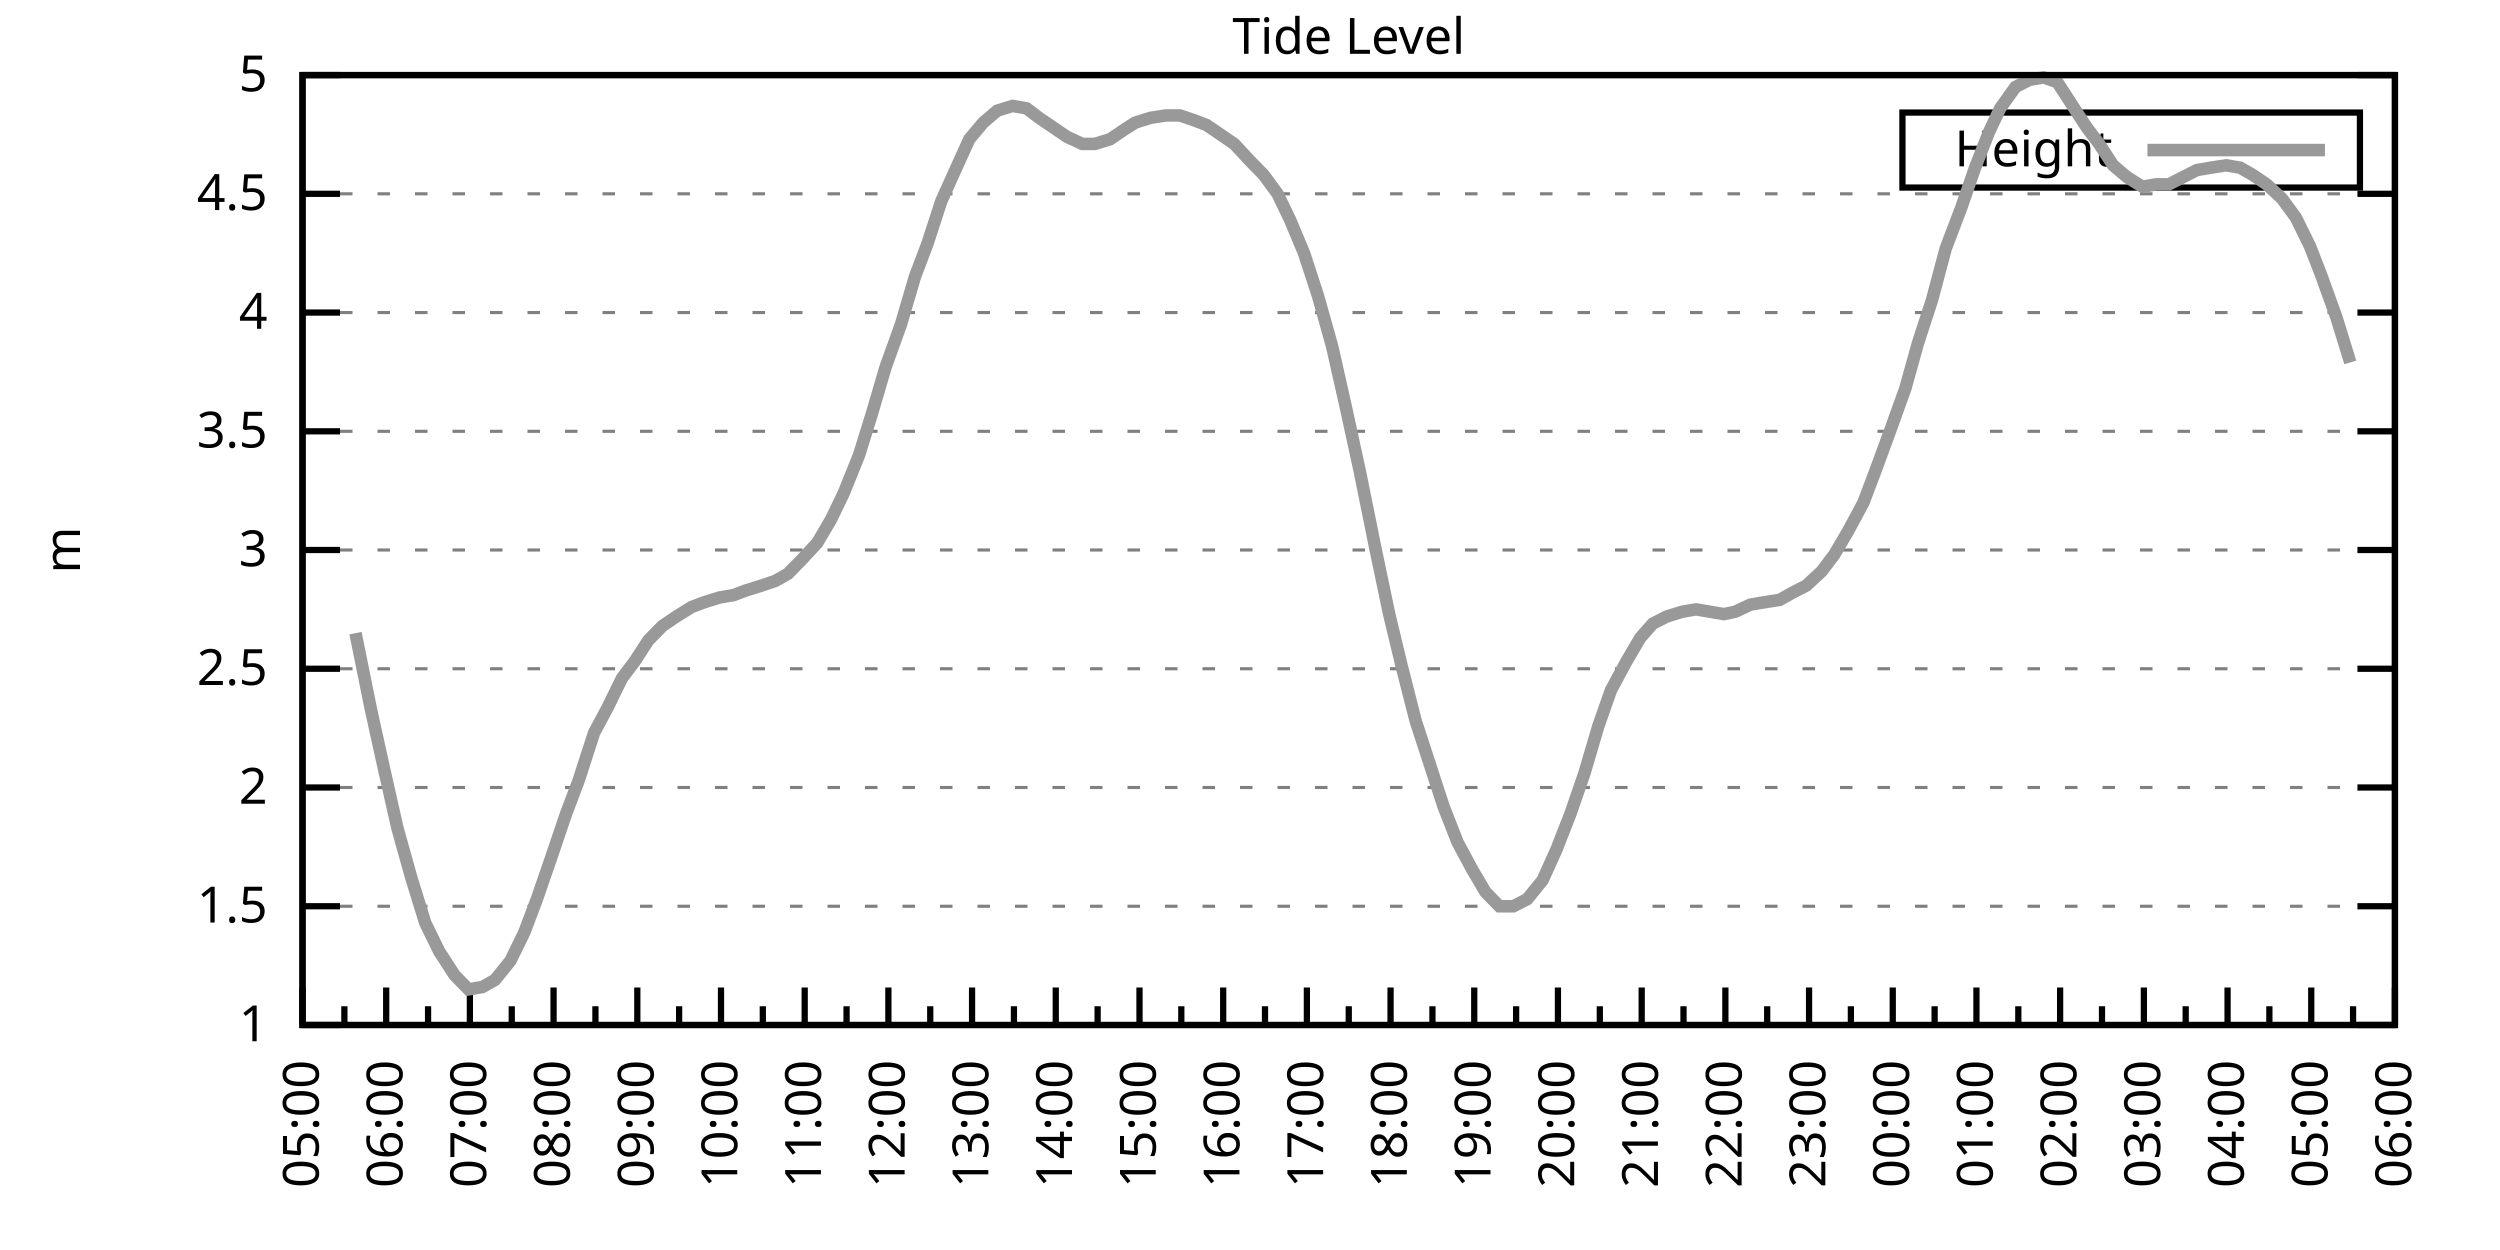
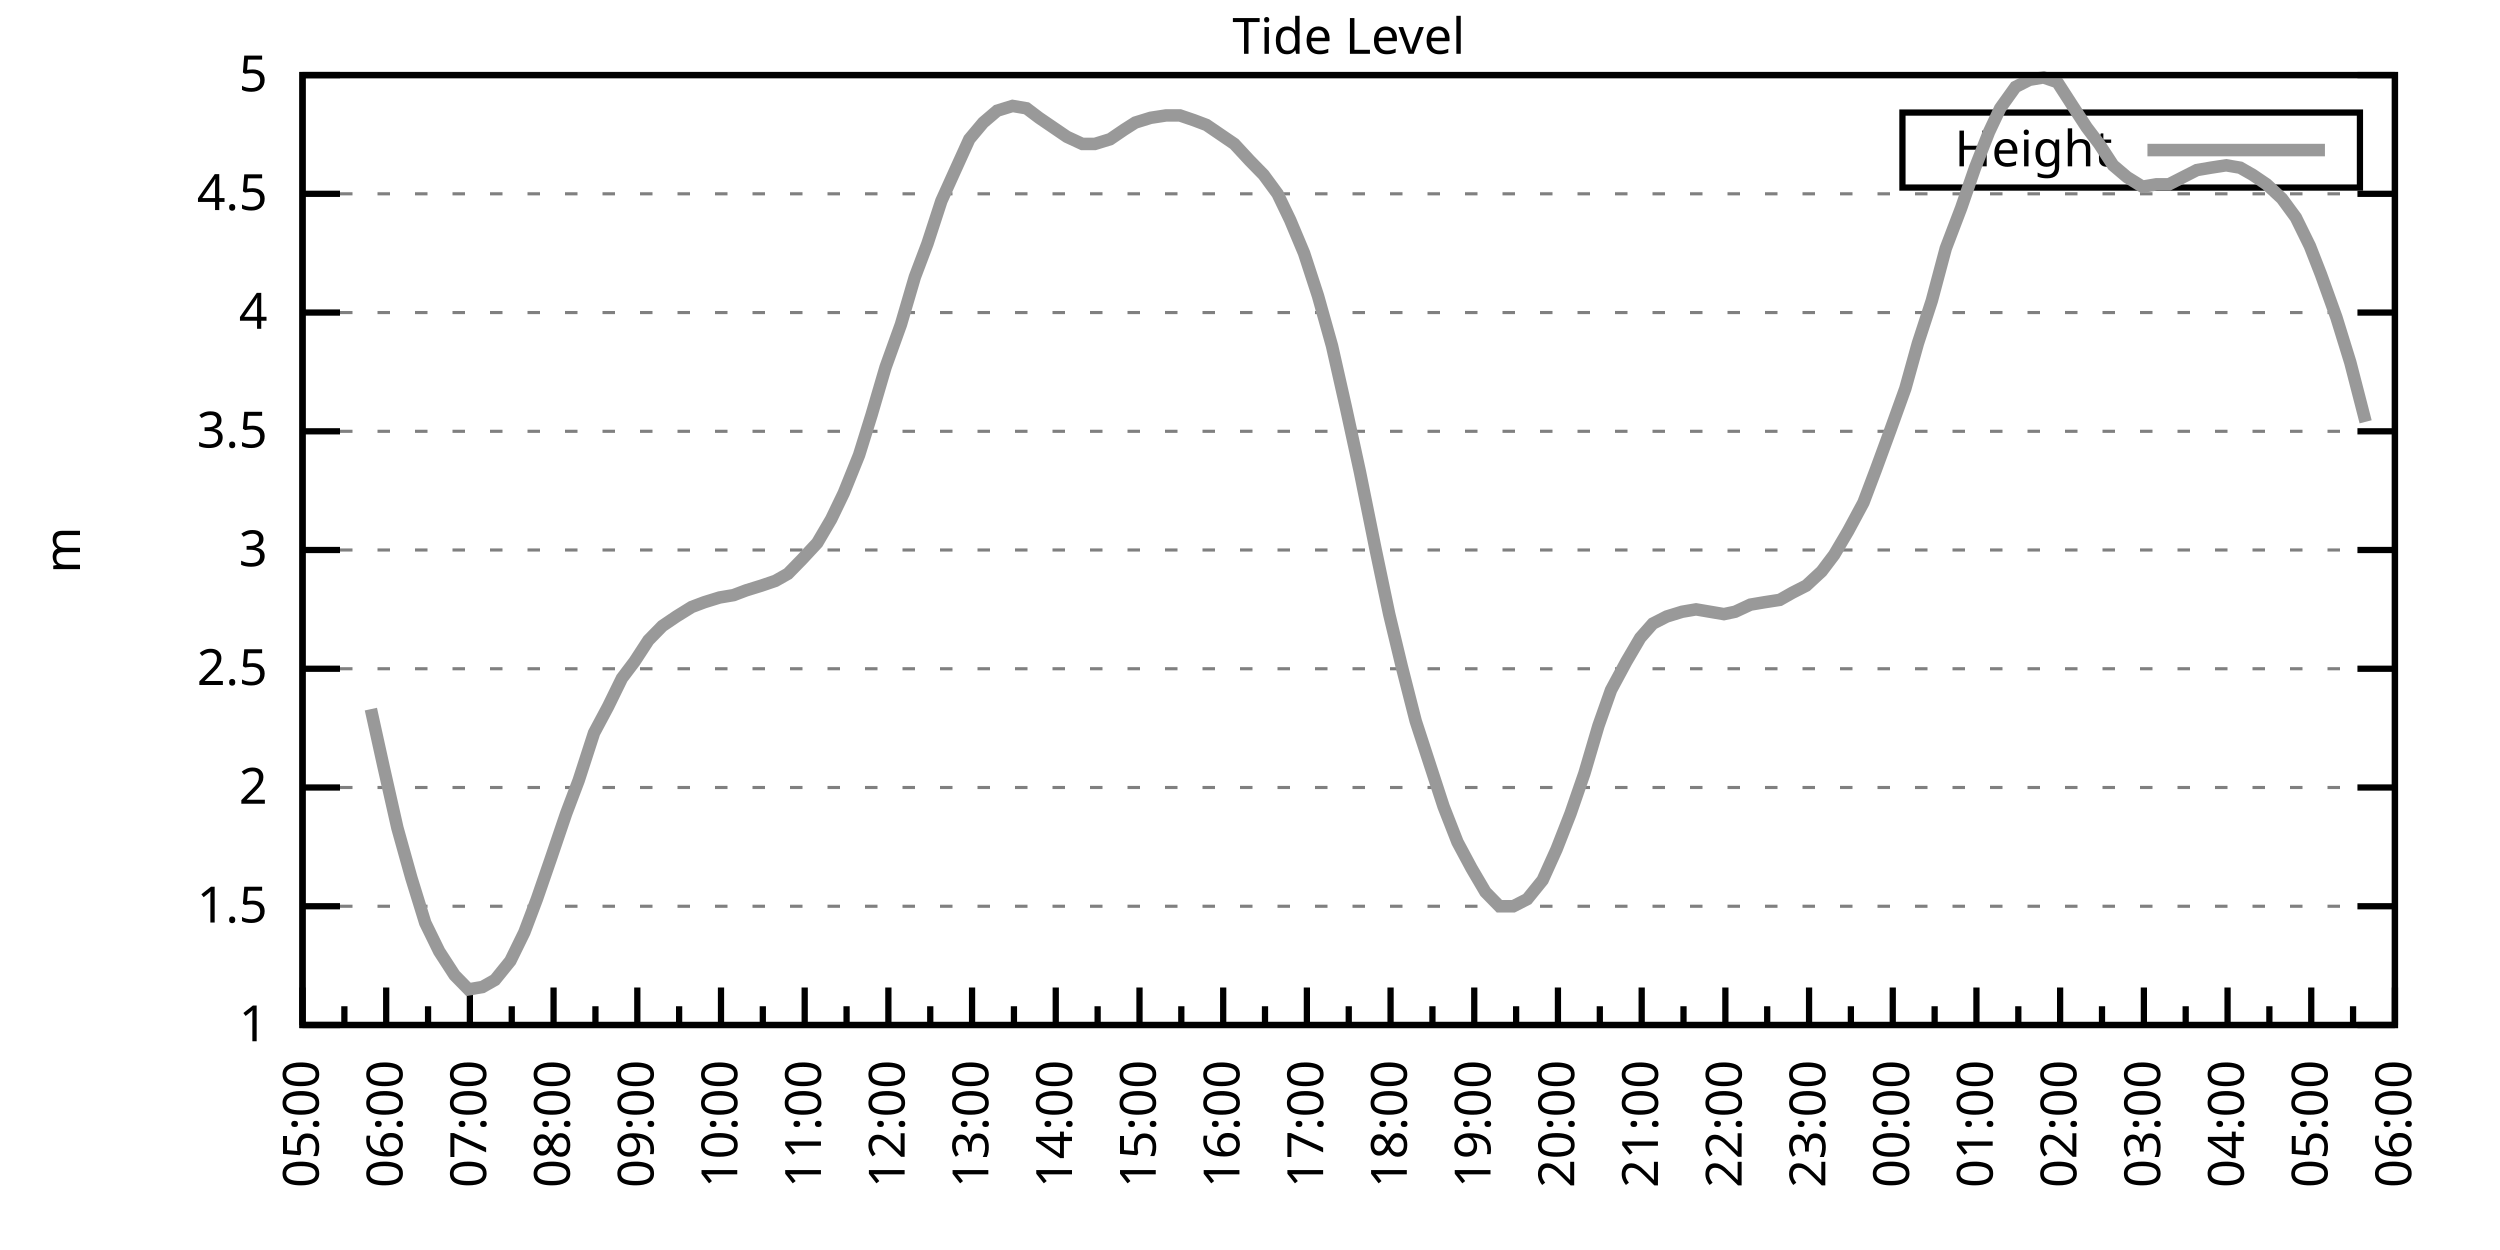
<svg xmlns="http://www.w3.org/2000/svg" xmlns:xlink="http://www.w3.org/1999/xlink" width="400" height="200" viewBox="0 0 400 200">
  <g id="gnuplot_canvas">
    <rect x="0" y="0" width="400" height="200" fill="none" />
    <defs>
      <circle id="gpDot" r="0.5" stroke-width="0.5" stroke="currentColor" />
      <path id="gpPt0" stroke-width="0.333" stroke="currentColor" d="M-1,0 h2 M0,-1 v2" />
      <path id="gpPt1" stroke-width="0.333" stroke="currentColor" d="M-1,-1 L1,1 M1,-1 L-1,1" />
      <path id="gpPt2" stroke-width="0.333" stroke="currentColor" d="M-1,0 L1,0 M0,-1 L0,1 M-1,-1 L1,1 M-1,1 L1,-1" />
      <rect id="gpPt3" stroke-width="0.333" stroke="currentColor" x="-1" y="-1" width="2" height="2" />
      <rect id="gpPt4" stroke-width="0.333" stroke="currentColor" fill="currentColor" x="-1" y="-1" width="2" height="2" />
      <circle id="gpPt5" stroke-width="0.333" stroke="currentColor" cx="0" cy="0" r="1" />
      <use xlink:href="#gpPt5" id="gpPt6" fill="currentColor" stroke="none" />
      <path id="gpPt7" stroke-width="0.333" stroke="currentColor" d="M0,-1.33 L-1.33,0.67 L1.33,0.67 z" />
      <use xlink:href="#gpPt7" id="gpPt8" fill="currentColor" stroke="none" />
      <use xlink:href="#gpPt7" id="gpPt9" stroke="currentColor" transform="rotate(180)" />
      <use xlink:href="#gpPt9" id="gpPt10" fill="currentColor" stroke="none" />
      <use xlink:href="#gpPt3" id="gpPt11" stroke="currentColor" transform="rotate(45)" />
      <use xlink:href="#gpPt11" id="gpPt12" fill="currentColor" stroke="none" />
      <path id="gpPt13" stroke-width="0.333" stroke="currentColor" d="M0,1.330 L1.265,0.411 L0.782,-1.067 L-0.782,-1.076 L-1.265,0.411 z" />
      <use xlink:href="#gpPt13" id="gpPt14" fill="currentColor" stroke="none" />
      <filter id="textbox" filterUnits="objectBoundingBox" x="0" y="0" height="1" width="1">
        <feFlood flood-color="white" flood-opacity="1" result="bgnd" />
        <feComposite in="SourceGraphic" in2="bgnd" operator="atop" />
      </filter>
      <filter id="greybox" filterUnits="objectBoundingBox" x="0" y="0" height="1" width="1">
        <feFlood flood-color="lightgrey" flood-opacity="1" result="grey" />
        <feComposite in="SourceGraphic" in2="grey" operator="atop" />
      </filter>
    </defs>
    <g fill="none" color="white" stroke="currentColor" stroke-width="1.00" stroke-linecap="butt" stroke-linejoin="miter">
</g>
    <g fill="none" color="black" stroke="currentColor" stroke-width="1.00" stroke-linecap="butt" stroke-linejoin="miter">
      <g stroke="none" shape-rendering="crispEdges">
        <polygon fill="rgb(255, 255, 255)" points="48.40,164.00 383.18,164.00 383.18,12.02 48.40,12.02 " />
      </g>
    </g>
    <g fill="none" color="black" stroke="currentColor" stroke-width="1.00" stroke-linecap="butt" stroke-linejoin="miter">
</g>
    <g fill="none" color="black" stroke="black" stroke-width="0.50" stroke-linecap="butt" stroke-linejoin="miter">
</g>
    <g fill="none" color="gray" stroke="currentColor" stroke-width="0.50" stroke-linecap="butt" stroke-linejoin="miter">
      <path stroke="gray" stroke-dasharray="2,4" class="gridline" d="M48.40,164.00 L383.19,164.00  " />
    </g>
    <g fill="none" color="gray" stroke="gray" stroke-width="1.00" stroke-linecap="butt" stroke-linejoin="miter">
</g>
    <g fill="none" color="black" stroke="currentColor" stroke-width="1.00" stroke-linecap="butt" stroke-linejoin="miter">
      <path stroke="black" d="M48.40,164.00 L54.40,164.00 M383.19,164.00 L377.19,164.00  " />
      <g transform="translate(42.80,166.60)" stroke="none" fill="black" font-family="Sans" font-size="8.00" text-anchor="end">
        <text>
          <tspan font-family="Sans"> 1</tspan>
        </text>
      </g>
    </g>
    <g fill="none" color="black" stroke="currentColor" stroke-width="1.00" stroke-linecap="butt" stroke-linejoin="miter">
</g>
    <g fill="none" color="black" stroke="black" stroke-width="0.50" stroke-linecap="butt" stroke-linejoin="miter">
</g>
    <g fill="none" color="gray" stroke="currentColor" stroke-width="0.50" stroke-linecap="butt" stroke-linejoin="miter">
      <path stroke="gray" stroke-dasharray="2,4" class="gridline" d="M48.40,145.00 L383.19,145.00  " />
    </g>
    <g fill="none" color="gray" stroke="gray" stroke-width="1.00" stroke-linecap="butt" stroke-linejoin="miter">
</g>
    <g fill="none" color="black" stroke="currentColor" stroke-width="1.00" stroke-linecap="butt" stroke-linejoin="miter">
      <path stroke="black" d="M48.40,145.00 L54.40,145.00 M383.19,145.00 L377.19,145.00  " />
      <g transform="translate(42.80,147.60)" stroke="none" fill="black" font-family="Sans" font-size="8.00" text-anchor="end">
        <text>
          <tspan font-family="Sans"> 1.5</tspan>
        </text>
      </g>
    </g>
    <g fill="none" color="black" stroke="currentColor" stroke-width="1.00" stroke-linecap="butt" stroke-linejoin="miter">
</g>
    <g fill="none" color="black" stroke="black" stroke-width="0.50" stroke-linecap="butt" stroke-linejoin="miter">
</g>
    <g fill="none" color="gray" stroke="currentColor" stroke-width="0.50" stroke-linecap="butt" stroke-linejoin="miter">
      <path stroke="gray" stroke-dasharray="2,4" class="gridline" d="M48.40,126.00 L383.19,126.00  " />
    </g>
    <g fill="none" color="gray" stroke="gray" stroke-width="1.00" stroke-linecap="butt" stroke-linejoin="miter">
</g>
    <g fill="none" color="black" stroke="currentColor" stroke-width="1.00" stroke-linecap="butt" stroke-linejoin="miter">
      <path stroke="black" d="M48.40,126.00 L54.40,126.00 M383.19,126.00 L377.19,126.00  " />
      <g transform="translate(42.80,128.60)" stroke="none" fill="black" font-family="Sans" font-size="8.00" text-anchor="end">
        <text>
          <tspan font-family="Sans"> 2</tspan>
        </text>
      </g>
    </g>
    <g fill="none" color="black" stroke="currentColor" stroke-width="1.00" stroke-linecap="butt" stroke-linejoin="miter">
</g>
    <g fill="none" color="black" stroke="black" stroke-width="0.50" stroke-linecap="butt" stroke-linejoin="miter">
</g>
    <g fill="none" color="gray" stroke="currentColor" stroke-width="0.50" stroke-linecap="butt" stroke-linejoin="miter">
      <path stroke="gray" stroke-dasharray="2,4" class="gridline" d="M48.40,107.00 L383.19,107.00  " />
    </g>
    <g fill="none" color="gray" stroke="gray" stroke-width="1.00" stroke-linecap="butt" stroke-linejoin="miter">
</g>
    <g fill="none" color="black" stroke="currentColor" stroke-width="1.00" stroke-linecap="butt" stroke-linejoin="miter">
      <path stroke="black" d="M48.40,107.00 L54.40,107.00 M383.19,107.00 L377.19,107.00  " />
      <g transform="translate(42.80,109.60)" stroke="none" fill="black" font-family="Sans" font-size="8.00" text-anchor="end">
        <text>
          <tspan font-family="Sans"> 2.5</tspan>
        </text>
      </g>
    </g>
    <g fill="none" color="black" stroke="currentColor" stroke-width="1.00" stroke-linecap="butt" stroke-linejoin="miter">
</g>
    <g fill="none" color="black" stroke="black" stroke-width="0.50" stroke-linecap="butt" stroke-linejoin="miter">
</g>
    <g fill="none" color="gray" stroke="currentColor" stroke-width="0.50" stroke-linecap="butt" stroke-linejoin="miter">
      <path stroke="gray" stroke-dasharray="2,4" class="gridline" d="M48.40,88.00 L383.19,88.00  " />
    </g>
    <g fill="none" color="gray" stroke="gray" stroke-width="1.00" stroke-linecap="butt" stroke-linejoin="miter">
</g>
    <g fill="none" color="black" stroke="currentColor" stroke-width="1.00" stroke-linecap="butt" stroke-linejoin="miter">
      <path stroke="black" d="M48.40,88.00 L54.40,88.00 M383.19,88.00 L377.19,88.00  " />
      <g transform="translate(42.80,90.60)" stroke="none" fill="black" font-family="Sans" font-size="8.00" text-anchor="end">
        <text>
          <tspan font-family="Sans"> 3</tspan>
        </text>
      </g>
    </g>
    <g fill="none" color="black" stroke="currentColor" stroke-width="1.00" stroke-linecap="butt" stroke-linejoin="miter">
</g>
    <g fill="none" color="black" stroke="black" stroke-width="0.50" stroke-linecap="butt" stroke-linejoin="miter">
</g>
    <g fill="none" color="gray" stroke="currentColor" stroke-width="0.50" stroke-linecap="butt" stroke-linejoin="miter">
      <path stroke="gray" stroke-dasharray="2,4" class="gridline" d="M48.40,69.01 L383.19,69.01  " />
    </g>
    <g fill="none" color="gray" stroke="gray" stroke-width="1.00" stroke-linecap="butt" stroke-linejoin="miter">
</g>
    <g fill="none" color="black" stroke="currentColor" stroke-width="1.00" stroke-linecap="butt" stroke-linejoin="miter">
      <path stroke="black" d="M48.40,69.01 L54.40,69.01 M383.19,69.01 L377.19,69.01  " />
      <g transform="translate(42.80,71.61)" stroke="none" fill="black" font-family="Sans" font-size="8.00" text-anchor="end">
        <text>
          <tspan font-family="Sans"> 3.5</tspan>
        </text>
      </g>
    </g>
    <g fill="none" color="black" stroke="currentColor" stroke-width="1.00" stroke-linecap="butt" stroke-linejoin="miter">
</g>
    <g fill="none" color="black" stroke="black" stroke-width="0.50" stroke-linecap="butt" stroke-linejoin="miter">
</g>
    <g fill="none" color="gray" stroke="currentColor" stroke-width="0.50" stroke-linecap="butt" stroke-linejoin="miter">
      <path stroke="gray" stroke-dasharray="2,4" class="gridline" d="M48.40,50.01 L383.19,50.01  " />
    </g>
    <g fill="none" color="gray" stroke="gray" stroke-width="1.00" stroke-linecap="butt" stroke-linejoin="miter">
</g>
    <g fill="none" color="black" stroke="currentColor" stroke-width="1.00" stroke-linecap="butt" stroke-linejoin="miter">
      <path stroke="black" d="M48.40,50.01 L54.40,50.01 M383.19,50.01 L377.19,50.01  " />
      <g transform="translate(42.80,52.61)" stroke="none" fill="black" font-family="Sans" font-size="8.00" text-anchor="end">
        <text>
          <tspan font-family="Sans"> 4</tspan>
        </text>
      </g>
    </g>
    <g fill="none" color="black" stroke="currentColor" stroke-width="1.00" stroke-linecap="butt" stroke-linejoin="miter">
</g>
    <g fill="none" color="black" stroke="black" stroke-width="0.50" stroke-linecap="butt" stroke-linejoin="miter">
</g>
    <g fill="none" color="gray" stroke="currentColor" stroke-width="0.50" stroke-linecap="butt" stroke-linejoin="miter">
      <path stroke="gray" stroke-dasharray="2,4" class="gridline" d="M48.40,31.01 L383.19,31.01  " />
    </g>
    <g fill="none" color="gray" stroke="gray" stroke-width="1.00" stroke-linecap="butt" stroke-linejoin="miter">
</g>
    <g fill="none" color="black" stroke="currentColor" stroke-width="1.00" stroke-linecap="butt" stroke-linejoin="miter">
      <path stroke="black" d="M48.40,31.01 L54.40,31.01 M383.19,31.01 L377.19,31.01  " />
      <g transform="translate(42.80,33.61)" stroke="none" fill="black" font-family="Sans" font-size="8.00" text-anchor="end">
        <text>
          <tspan font-family="Sans"> 4.5</tspan>
        </text>
      </g>
    </g>
    <g fill="none" color="black" stroke="currentColor" stroke-width="1.00" stroke-linecap="butt" stroke-linejoin="miter">
</g>
    <g fill="none" color="black" stroke="black" stroke-width="0.50" stroke-linecap="butt" stroke-linejoin="miter">
</g>
    <g fill="none" color="gray" stroke="currentColor" stroke-width="0.50" stroke-linecap="butt" stroke-linejoin="miter">
      <path stroke="gray" stroke-dasharray="2,4" class="gridline" d="M48.40,12.01 L383.19,12.01  " />
    </g>
    <g fill="none" color="gray" stroke="gray" stroke-width="1.00" stroke-linecap="butt" stroke-linejoin="miter">
</g>
    <g fill="none" color="black" stroke="currentColor" stroke-width="1.00" stroke-linecap="butt" stroke-linejoin="miter">
      <path stroke="black" d="M48.40,12.01 L54.40,12.01 M383.19,12.01 L377.19,12.01  " />
      <g transform="translate(42.80,14.61)" stroke="none" fill="black" font-family="Sans" font-size="8.00" text-anchor="end">
        <text>
          <tspan font-family="Sans"> 5</tspan>
        </text>
      </g>
    </g>
    <g fill="none" color="black" stroke="currentColor" stroke-width="1.00" stroke-linecap="butt" stroke-linejoin="miter">
      <path stroke="black" d="M48.40,164.00 L48.40,158.00  " />
      <g transform="translate(51.00,169.60) rotate(270)" stroke="none" fill="black" font-family="Sans" font-size="8.00" text-anchor="end">
        <text>
          <tspan font-family="Sans">05:00</tspan>
        </text>
      </g>
    </g>
    <g fill="none" color="black" stroke="currentColor" stroke-width="1.00" stroke-linecap="butt" stroke-linejoin="miter">
      <path stroke="black" d="M55.10,164.00 L55.10,161.00 M61.79,164.00 L61.79,158.00  " />
      <g transform="translate(64.39,169.60) rotate(270)" stroke="none" fill="black" font-family="Sans" font-size="8.00" text-anchor="end">
        <text>
          <tspan font-family="Sans">06:00</tspan>
        </text>
      </g>
    </g>
    <g fill="none" color="black" stroke="currentColor" stroke-width="1.00" stroke-linecap="butt" stroke-linejoin="miter">
      <path stroke="black" d="M68.49,164.00 L68.49,161.00 M75.18,164.00 L75.18,158.00  " />
      <g transform="translate(77.78,169.60) rotate(270)" stroke="none" fill="black" font-family="Sans" font-size="8.00" text-anchor="end">
        <text>
          <tspan font-family="Sans">07:00</tspan>
        </text>
      </g>
    </g>
    <g fill="none" color="black" stroke="currentColor" stroke-width="1.00" stroke-linecap="butt" stroke-linejoin="miter">
      <path stroke="black" d="M81.88,164.00 L81.88,161.00 M88.57,164.00 L88.57,158.00  " />
      <g transform="translate(91.17,169.60) rotate(270)" stroke="none" fill="black" font-family="Sans" font-size="8.00" text-anchor="end">
        <text>
          <tspan font-family="Sans">08:00</tspan>
        </text>
      </g>
    </g>
    <g fill="none" color="black" stroke="currentColor" stroke-width="1.00" stroke-linecap="butt" stroke-linejoin="miter">
      <path stroke="black" d="M95.27,164.00 L95.27,161.00 M101.97,164.00 L101.97,158.00  " />
      <g transform="translate(104.57,169.60) rotate(270)" stroke="none" fill="black" font-family="Sans" font-size="8.00" text-anchor="end">
        <text>
          <tspan font-family="Sans">09:00</tspan>
        </text>
      </g>
    </g>
    <g fill="none" color="black" stroke="currentColor" stroke-width="1.00" stroke-linecap="butt" stroke-linejoin="miter">
      <path stroke="black" d="M108.66,164.00 L108.66,161.00 M115.36,164.00 L115.36,158.00  " />
      <g transform="translate(117.96,169.60) rotate(270)" stroke="none" fill="black" font-family="Sans" font-size="8.00" text-anchor="end">
        <text>
          <tspan font-family="Sans">10:00</tspan>
        </text>
      </g>
    </g>
    <g fill="none" color="black" stroke="currentColor" stroke-width="1.00" stroke-linecap="butt" stroke-linejoin="miter">
      <path stroke="black" d="M122.05,164.00 L122.05,161.00 M128.75,164.00 L128.75,158.00  " />
      <g transform="translate(131.35,169.60) rotate(270)" stroke="none" fill="black" font-family="Sans" font-size="8.00" text-anchor="end">
        <text>
          <tspan font-family="Sans">11:00</tspan>
        </text>
      </g>
    </g>
    <g fill="none" color="black" stroke="currentColor" stroke-width="1.00" stroke-linecap="butt" stroke-linejoin="miter">
      <path stroke="black" d="M135.45,164.00 L135.45,161.00 M142.14,164.00 L142.14,158.00  " />
      <g transform="translate(144.74,169.60) rotate(270)" stroke="none" fill="black" font-family="Sans" font-size="8.00" text-anchor="end">
        <text>
          <tspan font-family="Sans">12:00</tspan>
        </text>
      </g>
    </g>
    <g fill="none" color="black" stroke="currentColor" stroke-width="1.00" stroke-linecap="butt" stroke-linejoin="miter">
      <path stroke="black" d="M148.84,164.00 L148.84,161.00 M155.53,164.00 L155.53,158.00  " />
      <g transform="translate(158.13,169.60) rotate(270)" stroke="none" fill="black" font-family="Sans" font-size="8.00" text-anchor="end">
        <text>
          <tspan font-family="Sans">13:00</tspan>
        </text>
      </g>
    </g>
    <g fill="none" color="black" stroke="currentColor" stroke-width="1.00" stroke-linecap="butt" stroke-linejoin="miter">
      <path stroke="black" d="M162.23,164.00 L162.23,161.00 M168.92,164.00 L168.92,158.00  " />
      <g transform="translate(171.52,169.60) rotate(270)" stroke="none" fill="black" font-family="Sans" font-size="8.00" text-anchor="end">
        <text>
          <tspan font-family="Sans">14:00</tspan>
        </text>
      </g>
    </g>
    <g fill="none" color="black" stroke="currentColor" stroke-width="1.00" stroke-linecap="butt" stroke-linejoin="miter">
      <path stroke="black" d="M175.62,164.00 L175.62,161.00 M182.32,164.00 L182.32,158.00  " />
      <g transform="translate(184.92,169.60) rotate(270)" stroke="none" fill="black" font-family="Sans" font-size="8.00" text-anchor="end">
        <text>
          <tspan font-family="Sans">15:00</tspan>
        </text>
      </g>
    </g>
    <g fill="none" color="black" stroke="currentColor" stroke-width="1.00" stroke-linecap="butt" stroke-linejoin="miter">
      <path stroke="black" d="M189.01,164.00 L189.01,161.00 M195.71,164.00 L195.71,158.00  " />
      <g transform="translate(198.31,169.60) rotate(270)" stroke="none" fill="black" font-family="Sans" font-size="8.00" text-anchor="end">
        <text>
          <tspan font-family="Sans">16:00</tspan>
        </text>
      </g>
    </g>
    <g fill="none" color="black" stroke="currentColor" stroke-width="1.00" stroke-linecap="butt" stroke-linejoin="miter">
      <path stroke="black" d="M202.40,164.00 L202.40,161.00 M209.10,164.00 L209.10,158.00  " />
      <g transform="translate(211.70,169.60) rotate(270)" stroke="none" fill="black" font-family="Sans" font-size="8.00" text-anchor="end">
        <text>
          <tspan font-family="Sans">17:00</tspan>
        </text>
      </g>
    </g>
    <g fill="none" color="black" stroke="currentColor" stroke-width="1.00" stroke-linecap="butt" stroke-linejoin="miter">
      <path stroke="black" d="M215.80,164.00 L215.80,161.00 M222.49,164.00 L222.49,158.00  " />
      <g transform="translate(225.09,169.60) rotate(270)" stroke="none" fill="black" font-family="Sans" font-size="8.00" text-anchor="end">
        <text>
          <tspan font-family="Sans">18:00</tspan>
        </text>
      </g>
    </g>
    <g fill="none" color="black" stroke="currentColor" stroke-width="1.00" stroke-linecap="butt" stroke-linejoin="miter">
      <path stroke="black" d="M229.19,164.00 L229.19,161.00 M235.88,164.00 L235.88,158.00  " />
      <g transform="translate(238.48,169.60) rotate(270)" stroke="none" fill="black" font-family="Sans" font-size="8.00" text-anchor="end">
        <text>
          <tspan font-family="Sans">19:00</tspan>
        </text>
      </g>
    </g>
    <g fill="none" color="black" stroke="currentColor" stroke-width="1.00" stroke-linecap="butt" stroke-linejoin="miter">
      <path stroke="black" d="M242.58,164.00 L242.58,161.00 M249.27,164.00 L249.27,158.00  " />
      <g transform="translate(251.87,169.60) rotate(270)" stroke="none" fill="black" font-family="Sans" font-size="8.00" text-anchor="end">
        <text>
          <tspan font-family="Sans">20:00</tspan>
        </text>
      </g>
    </g>
    <g fill="none" color="black" stroke="currentColor" stroke-width="1.00" stroke-linecap="butt" stroke-linejoin="miter">
      <path stroke="black" d="M255.97,164.00 L255.97,161.00 M262.67,164.00 L262.67,158.00  " />
      <g transform="translate(265.27,169.60) rotate(270)" stroke="none" fill="black" font-family="Sans" font-size="8.00" text-anchor="end">
        <text>
          <tspan font-family="Sans">21:00</tspan>
        </text>
      </g>
    </g>
    <g fill="none" color="black" stroke="currentColor" stroke-width="1.00" stroke-linecap="butt" stroke-linejoin="miter">
      <path stroke="black" d="M269.36,164.00 L269.36,161.00 M276.06,164.00 L276.06,158.00  " />
      <g transform="translate(278.66,169.60) rotate(270)" stroke="none" fill="black" font-family="Sans" font-size="8.00" text-anchor="end">
        <text>
          <tspan font-family="Sans">22:00</tspan>
        </text>
      </g>
    </g>
    <g fill="none" color="black" stroke="currentColor" stroke-width="1.00" stroke-linecap="butt" stroke-linejoin="miter">
      <path stroke="black" d="M282.75,164.00 L282.75,161.00 M289.45,164.00 L289.45,158.00  " />
      <g transform="translate(292.05,169.60) rotate(270)" stroke="none" fill="black" font-family="Sans" font-size="8.00" text-anchor="end">
        <text>
          <tspan font-family="Sans">23:00</tspan>
        </text>
      </g>
    </g>
    <g fill="none" color="black" stroke="currentColor" stroke-width="1.00" stroke-linecap="butt" stroke-linejoin="miter">
      <path stroke="black" d="M296.14,164.00 L296.14,161.00 M302.84,164.00 L302.84,158.00  " />
      <g transform="translate(305.44,169.60) rotate(270)" stroke="none" fill="black" font-family="Sans" font-size="8.00" text-anchor="end">
        <text>
          <tspan font-family="Sans">00:00</tspan>
        </text>
      </g>
    </g>
    <g fill="none" color="black" stroke="currentColor" stroke-width="1.00" stroke-linecap="butt" stroke-linejoin="miter">
      <path stroke="black" d="M309.54,164.00 L309.54,161.00 M316.23,164.00 L316.23,158.00  " />
      <g transform="translate(318.83,169.60) rotate(270)" stroke="none" fill="black" font-family="Sans" font-size="8.00" text-anchor="end">
        <text>
          <tspan font-family="Sans">01:00</tspan>
        </text>
      </g>
    </g>
    <g fill="none" color="black" stroke="currentColor" stroke-width="1.00" stroke-linecap="butt" stroke-linejoin="miter">
      <path stroke="black" d="M322.93,164.00 L322.93,161.00 M329.62,164.00 L329.62,158.00  " />
      <g transform="translate(332.22,169.60) rotate(270)" stroke="none" fill="black" font-family="Sans" font-size="8.00" text-anchor="end">
        <text>
          <tspan font-family="Sans">02:00</tspan>
        </text>
      </g>
    </g>
    <g fill="none" color="black" stroke="currentColor" stroke-width="1.00" stroke-linecap="butt" stroke-linejoin="miter">
      <path stroke="black" d="M336.32,164.00 L336.32,161.00 M343.02,164.00 L343.02,158.00  " />
      <g transform="translate(345.62,169.60) rotate(270)" stroke="none" fill="black" font-family="Sans" font-size="8.00" text-anchor="end">
        <text>
          <tspan font-family="Sans">03:00</tspan>
        </text>
      </g>
    </g>
    <g fill="none" color="black" stroke="currentColor" stroke-width="1.00" stroke-linecap="butt" stroke-linejoin="miter">
      <path stroke="black" d="M349.71,164.00 L349.71,161.00 M356.41,164.00 L356.41,158.00  " />
      <g transform="translate(359.01,169.60) rotate(270)" stroke="none" fill="black" font-family="Sans" font-size="8.00" text-anchor="end">
        <text>
          <tspan font-family="Sans">04:00</tspan>
        </text>
      </g>
    </g>
    <g fill="none" color="black" stroke="currentColor" stroke-width="1.00" stroke-linecap="butt" stroke-linejoin="miter">
      <path stroke="black" d="M363.10,164.00 L363.10,161.00 M369.80,164.00 L369.80,158.00  " />
      <g transform="translate(372.40,169.60) rotate(270)" stroke="none" fill="black" font-family="Sans" font-size="8.00" text-anchor="end">
        <text>
          <tspan font-family="Sans">05:00</tspan>
        </text>
      </g>
    </g>
    <g fill="none" color="black" stroke="currentColor" stroke-width="1.00" stroke-linecap="butt" stroke-linejoin="miter">
      <path stroke="black" d="M376.49,164.00 L376.49,161.00 M383.19,164.00 L383.19,158.00  " />
      <g transform="translate(385.79,169.60) rotate(270)" stroke="none" fill="black" font-family="Sans" font-size="8.00" text-anchor="end">
        <text>
          <tspan font-family="Sans">06:00</tspan>
        </text>
      </g>
    </g>
    <g fill="none" color="black" stroke="currentColor" stroke-width="1.00" stroke-linecap="butt" stroke-linejoin="miter">
</g>
    <g fill="none" color="black" stroke="currentColor" stroke-width="1.00" stroke-linecap="butt" stroke-linejoin="miter">
      <path stroke="black" d="M48.40,12.01 L48.40,164.00 L383.19,164.00 L383.19,12.01 L48.40,12.01 Z  " />
    </g>
    <g fill="none" color="black" stroke="currentColor" stroke-width="1.00" stroke-linecap="butt" stroke-linejoin="miter">
      <g transform="translate(12.80,88.01) rotate(270)" stroke="none" fill="black" font-family="Sans" font-size="8.00" text-anchor="middle">
        <text>
          <tspan font-family="Sans">m</tspan>
        </text>
      </g>
    </g>
    <g fill="none" color="black" stroke="currentColor" stroke-width="1.00" stroke-linecap="butt" stroke-linejoin="miter">
</g>
    <g fill="none" color="black" stroke="currentColor" stroke-width="1.00" stroke-linecap="butt" stroke-linejoin="miter">
      <path stroke="black" d="M304.39,30.01 L304.39,18.01 L377.59,18.01 L377.59,30.01 L304.39,30.01 Z  " />
    </g>
    <g id="Tide_level_plot_1">
      <g fill="none" color="white" stroke="black" stroke-width="2.00" stroke-linecap="butt" stroke-linejoin="miter">
</g>
      <g fill="none" color="black" stroke="currentColor" stroke-width="2.00" stroke-linecap="butt" stroke-linejoin="miter">
        <g transform="translate(337.99,26.61)" stroke="none" fill="black" font-family="Sans" font-size="8.00" text-anchor="end">
          <text>
            <tspan font-family="Sans">Height</tspan>
          </text>
        </g>
      </g>
      <g fill="none" color="black" stroke="currentColor" stroke-width="2.00" stroke-linecap="butt" stroke-linejoin="miter">
-         <path stroke="rgb(153, 153, 153)" d="M343.59,24.01 L371.99,24.01 M56.88,101.30 L59.34,113.46 L61.35,122.58 L63.58,132.46 L65.81,140.44 L68.04,147.66   L70.27,152.22 L72.73,156.02 L74.96,158.30 L77.19,157.92 L79.20,156.78 L81.66,153.74 L83.89,149.18 L85.90,143.86   L88.13,137.40 L90.58,130.18 L92.59,124.86 L95.05,117.26 L97.28,113.08 L99.51,108.52 L101.52,105.86 L103.75,102.44   L105.98,100.16 L108.22,98.64 L110.67,97.12 L112.68,96.36 L115.13,95.60 L117.37,95.22 L119.38,94.46 L121.83,93.70   L124.06,92.94 L126.07,91.80 L128.30,89.52 L130.76,86.87 L132.99,83.07 L135.00,78.89 L137.45,72.81 L139.46,66.35   L141.69,58.75 L144.15,51.91 L146.38,44.31 L148.39,38.99 L150.62,32.15 L152.85,27.21 L155.09,22.27 L157.32,19.61   L159.55,17.71 L162.01,16.95 L164.24,17.33 L166.25,18.85 L168.48,20.37 L170.71,21.89 L173.17,23.03 L175.17,23.03   L177.63,22.27 L179.86,20.75 L181.65,19.61 L184.10,18.85 L186.56,18.47 L188.79,18.47 L191.02,19.23 L193.03,19.99   L195.26,21.51 L197.49,23.03 L199.95,25.69 L202.18,27.97 L204.41,31.01 L206.42,35.19 L208.65,40.51 L210.88,47.35   L213.12,55.33 L215.35,65.21 L217.58,75.47 L220.04,87.63 L222.27,98.26 L224.28,106.62 L226.51,115.36 L228.74,122.20   L230.97,129.04 L233.20,134.74 L235.44,138.92 L237.67,142.72 L239.90,145.00 L242.13,145.00 L244.36,143.86 L246.82,140.82   L249.05,135.88 L251.28,130.18 L253.51,123.72 L255.75,116.12 L257.76,110.42 L260.21,105.86 L262.44,102.06 L264.45,99.78   L266.68,98.64 L269.14,97.88 L271.37,97.50 L273.60,97.88 L275.83,98.26 L277.62,97.88 L280.07,96.74 L282.31,96.36   L284.76,95.98 L286.77,94.84 L289.00,93.70 L291.46,91.42 L293.47,88.76 L295.70,84.97 L298.15,80.41 L300.16,75.09   L302.39,69.01 L304.85,62.17 L306.86,54.95 L309.09,48.11 L311.32,39.75 L313.78,33.29 L316.01,26.83 L318.24,21.13   L320.03,17.33 L322.48,13.91 L324.71,12.77 L326.95,12.39 L329.18,13.15 L331.63,16.95 L333.86,20.37 L335.87,23.03   L338.10,26.45 L340.34,28.35 L342.79,29.87 L345.02,29.49 L347.03,29.49 L349.26,28.35 L351.50,27.21 L353.73,26.83   L356.18,26.45 L358.42,26.83 L360.42,27.97 L362.66,29.49 L365.11,31.77 L367.34,34.81 L369.58,39.37 L371.36,43.93   L373.82,50.77 L376.05,57.99  " />
+         <path stroke="rgb(153, 153, 153)" d="M343.59,24.01 L371.99,24.01 M59.34,113.46 L61.35,122.58 L63.58,132.46 L65.81,140.44 L68.04,147.66 L70.27,152.22   L72.73,156.02 L74.96,158.30 L77.19,157.92 L79.20,156.78 L81.66,153.74 L83.89,149.18 L85.90,143.86 L88.13,137.40   L90.58,130.18 L92.59,124.86 L95.05,117.26 L97.28,113.08 L99.51,108.52 L101.52,105.86 L103.75,102.44 L105.98,100.16   L108.22,98.64 L110.67,97.12 L112.68,96.36 L115.13,95.60 L117.37,95.22 L119.38,94.46 L121.83,93.70 L124.06,92.94   L126.07,91.80 L128.30,89.52 L130.76,86.87 L132.99,83.07 L135.00,78.89 L137.45,72.81 L139.46,66.35 L141.69,58.75   L144.15,51.91 L146.38,44.31 L148.39,38.99 L150.62,32.15 L152.85,27.21 L155.09,22.27 L157.32,19.61 L159.55,17.71   L162.01,16.95 L164.24,17.33 L166.25,18.85 L168.48,20.37 L170.71,21.89 L173.17,23.03 L175.17,23.03 L177.63,22.27   L179.86,20.75 L181.65,19.61 L184.10,18.85 L186.56,18.47 L188.79,18.47 L191.02,19.23 L193.03,19.99 L195.26,21.51   L197.49,23.03 L199.95,25.69 L202.18,27.97 L204.41,31.01 L206.42,35.19 L208.65,40.51 L210.88,47.35 L213.12,55.33   L215.35,65.21 L217.58,75.47 L220.04,87.63 L222.27,98.26 L224.28,106.62 L226.51,115.36 L228.74,122.20 L230.97,129.04   L233.20,134.74 L235.44,138.92 L237.67,142.72 L239.90,145.00 L242.13,145.00 L244.36,143.86 L246.82,140.82 L249.05,135.88   L251.28,130.18 L253.51,123.72 L255.75,116.12 L257.76,110.42 L260.21,105.86 L262.44,102.06 L264.45,99.78 L266.68,98.64   L269.14,97.88 L271.37,97.50 L273.60,97.88 L275.83,98.26 L277.62,97.88 L280.07,96.74 L282.31,96.36 L284.76,95.98   L286.77,94.84 L289.00,93.70 L291.46,91.42 L293.47,88.76 L295.70,84.97 L298.15,80.41 L300.16,75.09 L302.39,69.01   L304.85,62.17 L306.86,54.95 L309.09,48.11 L311.32,39.75 L313.78,33.29 L316.01,26.83 L318.24,21.13 L320.03,17.33   L322.48,13.91 L324.71,12.77 L326.95,12.39 L329.18,13.15 L331.63,16.95 L333.86,20.37 L335.87,23.03 L338.10,26.45   L340.34,28.35 L342.79,29.87 L345.02,29.49 L347.03,29.49 L349.26,28.35 L351.50,27.21 L353.73,26.83 L356.18,26.45   L358.42,26.83 L360.42,27.97 L362.66,29.49 L365.11,31.77 L367.34,34.81 L369.58,39.37 L371.36,43.93 L373.82,50.77   L376.05,57.99 L378.50,67.49  " />
      </g>
    </g>
    <g fill="none" color="black" stroke="currentColor" stroke-width="2.00" stroke-linecap="butt" stroke-linejoin="miter">
</g>
    <g fill="none" color="black" stroke="black" stroke-width="1.00" stroke-linecap="butt" stroke-linejoin="miter">
</g>
    <g fill="none" color="black" stroke="currentColor" stroke-width="1.00" stroke-linecap="butt" stroke-linejoin="miter">
      <path stroke="black" d="M48.40,12.01 L48.40,164.00 L383.19,164.00 L383.19,12.01 L48.40,12.01 Z  " />
    </g>
    <g fill="none" color="black" stroke="currentColor" stroke-width="1.00" stroke-linecap="butt" stroke-linejoin="miter">
      <g transform="translate(215.79,8.61)" stroke="none" fill="black" font-family="Sans" font-size="8.00" text-anchor="middle">
        <text>
          <tspan font-family="Sans">Tide Level</tspan>
        </text>
      </g>
    </g>
    <g fill="none" color="black" stroke="currentColor" stroke-width="1.00" stroke-linecap="butt" stroke-linejoin="miter">
</g>
  </g>
</svg>
